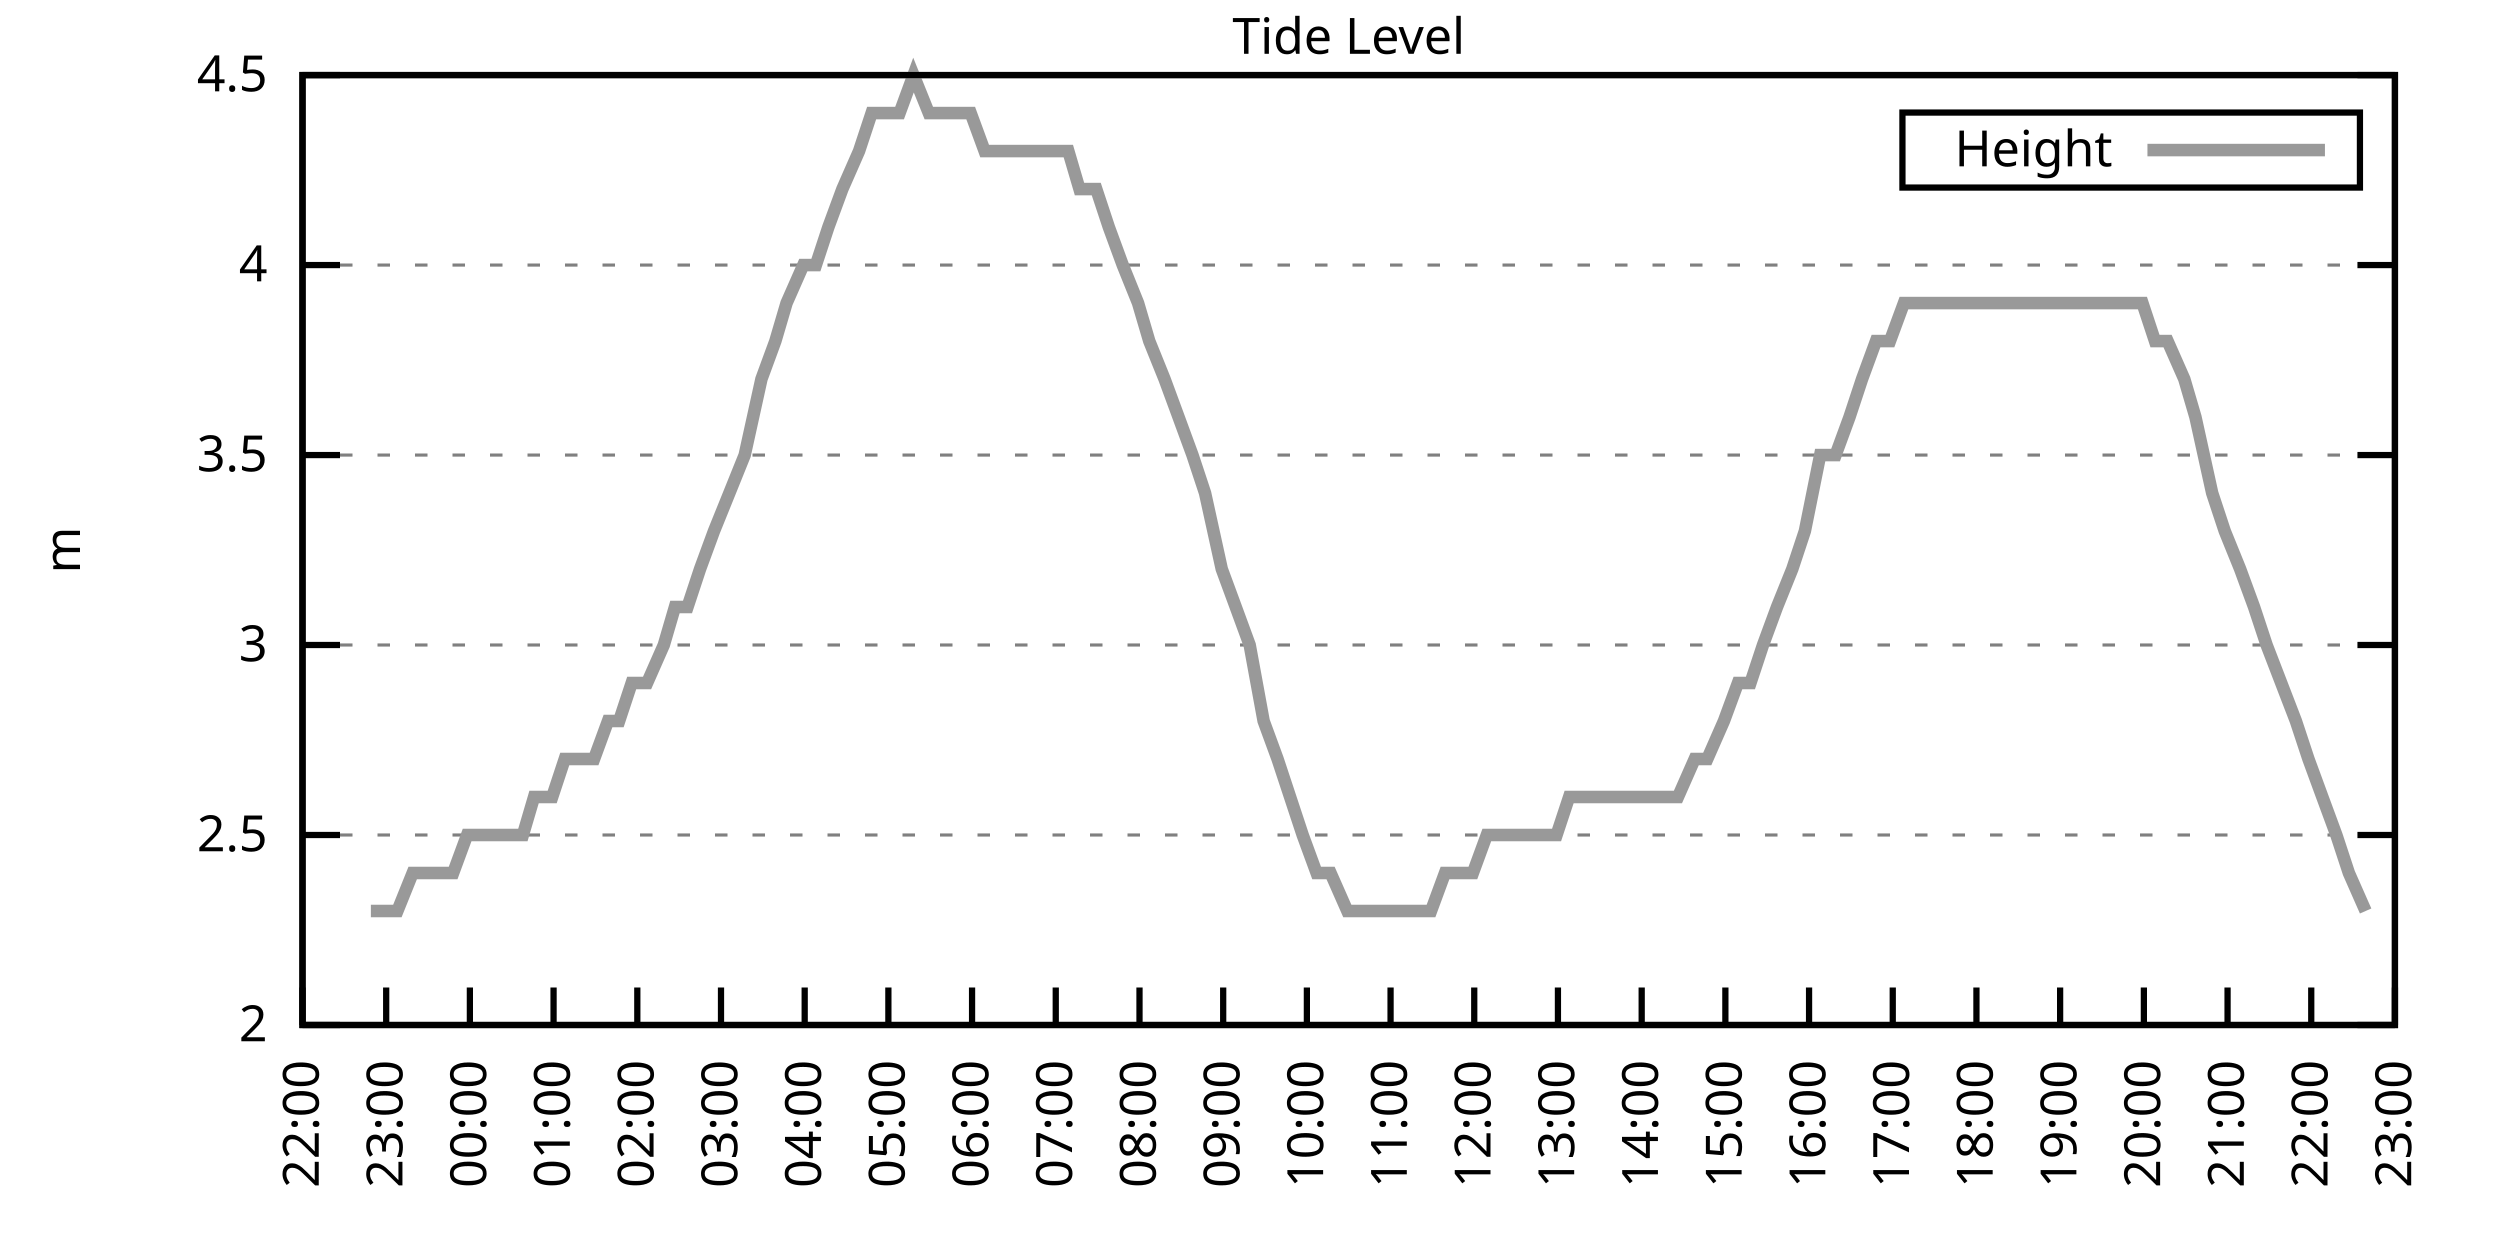
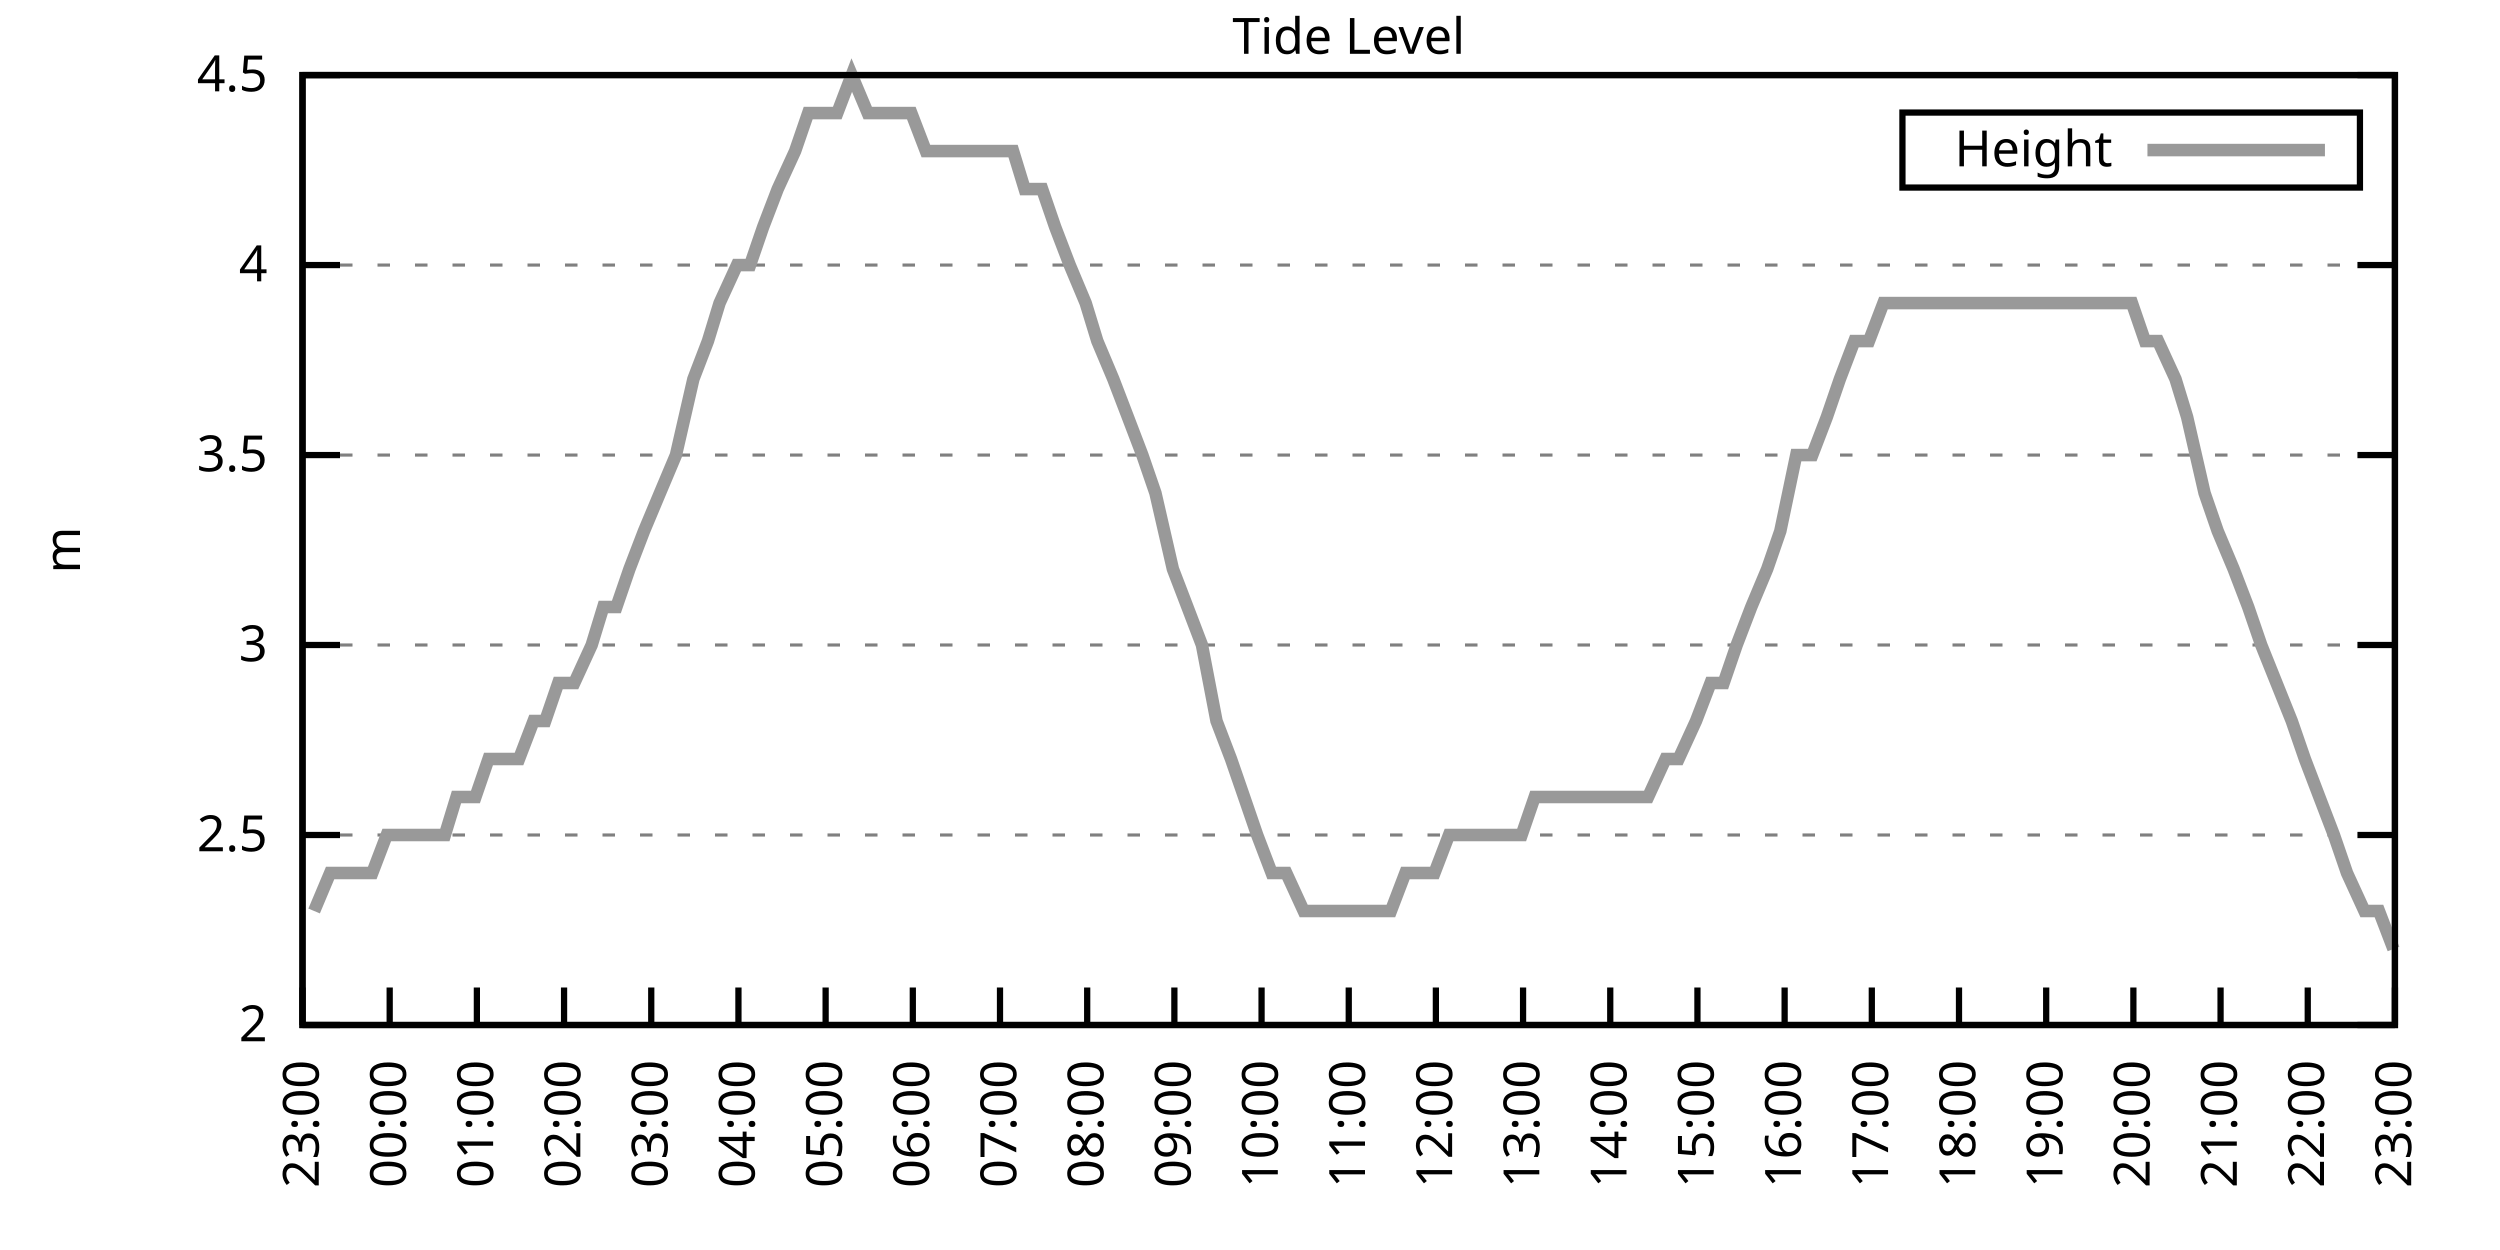
<svg xmlns="http://www.w3.org/2000/svg" xmlns:xlink="http://www.w3.org/1999/xlink" width="400" height="200" viewBox="0 0 400 200">
  <g id="gnuplot_canvas">
    <rect x="0" y="0" width="400" height="200" fill="none" />
    <defs>
      <circle id="gpDot" r="0.5" stroke-width="0.5" stroke="currentColor" />
      <path id="gpPt0" stroke-width="0.333" stroke="currentColor" d="M-1,0 h2 M0,-1 v2" />
      <path id="gpPt1" stroke-width="0.333" stroke="currentColor" d="M-1,-1 L1,1 M1,-1 L-1,1" />
      <path id="gpPt2" stroke-width="0.333" stroke="currentColor" d="M-1,0 L1,0 M0,-1 L0,1 M-1,-1 L1,1 M-1,1 L1,-1" />
      <rect id="gpPt3" stroke-width="0.333" stroke="currentColor" x="-1" y="-1" width="2" height="2" />
      <rect id="gpPt4" stroke-width="0.333" stroke="currentColor" fill="currentColor" x="-1" y="-1" width="2" height="2" />
      <circle id="gpPt5" stroke-width="0.333" stroke="currentColor" cx="0" cy="0" r="1" />
      <use xlink:href="#gpPt5" id="gpPt6" fill="currentColor" stroke="none" />
      <path id="gpPt7" stroke-width="0.333" stroke="currentColor" d="M0,-1.33 L-1.33,0.67 L1.33,0.67 z" />
      <use xlink:href="#gpPt7" id="gpPt8" fill="currentColor" stroke="none" />
      <use xlink:href="#gpPt7" id="gpPt9" stroke="currentColor" transform="rotate(180)" />
      <use xlink:href="#gpPt9" id="gpPt10" fill="currentColor" stroke="none" />
      <use xlink:href="#gpPt3" id="gpPt11" stroke="currentColor" transform="rotate(45)" />
      <use xlink:href="#gpPt11" id="gpPt12" fill="currentColor" stroke="none" />
      <path id="gpPt13" stroke-width="0.333" stroke="currentColor" d="M0,1.330 L1.265,0.411 L0.782,-1.067 L-0.782,-1.076 L-1.265,0.411 z" />
      <use xlink:href="#gpPt13" id="gpPt14" fill="currentColor" stroke="none" />
      <filter id="textbox" filterUnits="objectBoundingBox" x="0" y="0" height="1" width="1">
        <feFlood flood-color="white" flood-opacity="1" result="bgnd" />
        <feComposite in="SourceGraphic" in2="bgnd" operator="atop" />
      </filter>
      <filter id="greybox" filterUnits="objectBoundingBox" x="0" y="0" height="1" width="1">
        <feFlood flood-color="lightgrey" flood-opacity="1" result="grey" />
        <feComposite in="SourceGraphic" in2="grey" operator="atop" />
      </filter>
    </defs>
    <g fill="none" color="white" stroke="currentColor" stroke-width="1.00" stroke-linecap="butt" stroke-linejoin="miter">
</g>
    <g fill="none" color="black" stroke="currentColor" stroke-width="1.00" stroke-linecap="butt" stroke-linejoin="miter">
      <g stroke="none" shape-rendering="crispEdges">
        <polygon fill="rgb(255, 255, 255)" points="48.40,164.00 383.18,164.00 383.18,12.02 48.40,12.02 " />
      </g>
    </g>
    <g fill="none" color="black" stroke="currentColor" stroke-width="1.00" stroke-linecap="butt" stroke-linejoin="miter">
</g>
    <g fill="none" color="black" stroke="black" stroke-width="0.50" stroke-linecap="butt" stroke-linejoin="miter">
</g>
    <g fill="none" color="gray" stroke="currentColor" stroke-width="0.50" stroke-linecap="butt" stroke-linejoin="miter">
      <path stroke="gray" stroke-dasharray="2,4" class="gridline" d="M48.40,164.00 L383.19,164.00  " />
    </g>
    <g fill="none" color="gray" stroke="gray" stroke-width="1.00" stroke-linecap="butt" stroke-linejoin="miter">
</g>
    <g fill="none" color="black" stroke="currentColor" stroke-width="1.00" stroke-linecap="butt" stroke-linejoin="miter">
      <path stroke="black" d="M48.40,164.00 L54.40,164.00 M383.19,164.00 L377.19,164.00  " />
      <g transform="translate(42.80,166.60)" stroke="none" fill="black" font-family="Sans" font-size="8.00" text-anchor="end">
        <text>
          <tspan font-family="Sans"> 2</tspan>
        </text>
      </g>
    </g>
    <g fill="none" color="black" stroke="currentColor" stroke-width="1.00" stroke-linecap="butt" stroke-linejoin="miter">
</g>
    <g fill="none" color="black" stroke="black" stroke-width="0.50" stroke-linecap="butt" stroke-linejoin="miter">
</g>
    <g fill="none" color="gray" stroke="currentColor" stroke-width="0.50" stroke-linecap="butt" stroke-linejoin="miter">
      <path stroke="gray" stroke-dasharray="2,4" class="gridline" d="M48.40,133.60 L383.19,133.60  " />
    </g>
    <g fill="none" color="gray" stroke="gray" stroke-width="1.00" stroke-linecap="butt" stroke-linejoin="miter">
</g>
    <g fill="none" color="black" stroke="currentColor" stroke-width="1.00" stroke-linecap="butt" stroke-linejoin="miter">
      <path stroke="black" d="M48.40,133.60 L54.40,133.60 M383.19,133.60 L377.19,133.60  " />
      <g transform="translate(42.80,136.20)" stroke="none" fill="black" font-family="Sans" font-size="8.00" text-anchor="end">
        <text>
          <tspan font-family="Sans"> 2.5</tspan>
        </text>
      </g>
    </g>
    <g fill="none" color="black" stroke="currentColor" stroke-width="1.00" stroke-linecap="butt" stroke-linejoin="miter">
</g>
    <g fill="none" color="black" stroke="black" stroke-width="0.50" stroke-linecap="butt" stroke-linejoin="miter">
</g>
    <g fill="none" color="gray" stroke="currentColor" stroke-width="0.50" stroke-linecap="butt" stroke-linejoin="miter">
      <path stroke="gray" stroke-dasharray="2,4" class="gridline" d="M48.40,103.20 L383.19,103.20  " />
    </g>
    <g fill="none" color="gray" stroke="gray" stroke-width="1.00" stroke-linecap="butt" stroke-linejoin="miter">
</g>
    <g fill="none" color="black" stroke="currentColor" stroke-width="1.00" stroke-linecap="butt" stroke-linejoin="miter">
      <path stroke="black" d="M48.40,103.20 L54.40,103.20 M383.19,103.20 L377.19,103.20  " />
      <g transform="translate(42.80,105.80)" stroke="none" fill="black" font-family="Sans" font-size="8.00" text-anchor="end">
        <text>
          <tspan font-family="Sans"> 3</tspan>
        </text>
      </g>
    </g>
    <g fill="none" color="black" stroke="currentColor" stroke-width="1.00" stroke-linecap="butt" stroke-linejoin="miter">
</g>
    <g fill="none" color="black" stroke="black" stroke-width="0.50" stroke-linecap="butt" stroke-linejoin="miter">
</g>
    <g fill="none" color="gray" stroke="currentColor" stroke-width="0.50" stroke-linecap="butt" stroke-linejoin="miter">
      <path stroke="gray" stroke-dasharray="2,4" class="gridline" d="M48.40,72.81 L383.19,72.81  " />
    </g>
    <g fill="none" color="gray" stroke="gray" stroke-width="1.00" stroke-linecap="butt" stroke-linejoin="miter">
</g>
    <g fill="none" color="black" stroke="currentColor" stroke-width="1.00" stroke-linecap="butt" stroke-linejoin="miter">
      <path stroke="black" d="M48.40,72.81 L54.40,72.81 M383.19,72.81 L377.19,72.81  " />
      <g transform="translate(42.80,75.41)" stroke="none" fill="black" font-family="Sans" font-size="8.00" text-anchor="end">
        <text>
          <tspan font-family="Sans"> 3.5</tspan>
        </text>
      </g>
    </g>
    <g fill="none" color="black" stroke="currentColor" stroke-width="1.00" stroke-linecap="butt" stroke-linejoin="miter">
</g>
    <g fill="none" color="black" stroke="black" stroke-width="0.50" stroke-linecap="butt" stroke-linejoin="miter">
</g>
    <g fill="none" color="gray" stroke="currentColor" stroke-width="0.50" stroke-linecap="butt" stroke-linejoin="miter">
      <path stroke="gray" stroke-dasharray="2,4" class="gridline" d="M48.40,42.41 L383.19,42.41  " />
    </g>
    <g fill="none" color="gray" stroke="gray" stroke-width="1.00" stroke-linecap="butt" stroke-linejoin="miter">
</g>
    <g fill="none" color="black" stroke="currentColor" stroke-width="1.00" stroke-linecap="butt" stroke-linejoin="miter">
      <path stroke="black" d="M48.40,42.41 L54.40,42.41 M383.19,42.41 L377.19,42.41  " />
      <g transform="translate(42.80,45.01)" stroke="none" fill="black" font-family="Sans" font-size="8.00" text-anchor="end">
        <text>
          <tspan font-family="Sans"> 4</tspan>
        </text>
      </g>
    </g>
    <g fill="none" color="black" stroke="currentColor" stroke-width="1.00" stroke-linecap="butt" stroke-linejoin="miter">
</g>
    <g fill="none" color="black" stroke="black" stroke-width="0.50" stroke-linecap="butt" stroke-linejoin="miter">
</g>
    <g fill="none" color="gray" stroke="currentColor" stroke-width="0.50" stroke-linecap="butt" stroke-linejoin="miter">
      <path stroke="gray" stroke-dasharray="2,4" class="gridline" d="M48.40,12.01 L383.19,12.01  " />
    </g>
    <g fill="none" color="gray" stroke="gray" stroke-width="1.00" stroke-linecap="butt" stroke-linejoin="miter">
</g>
    <g fill="none" color="black" stroke="currentColor" stroke-width="1.00" stroke-linecap="butt" stroke-linejoin="miter">
      <path stroke="black" d="M48.40,12.01 L54.40,12.01 M383.19,12.01 L377.19,12.01  " />
      <g transform="translate(42.80,14.61)" stroke="none" fill="black" font-family="Sans" font-size="8.00" text-anchor="end">
        <text>
          <tspan font-family="Sans"> 4.5</tspan>
        </text>
      </g>
    </g>
    <g fill="none" color="black" stroke="currentColor" stroke-width="1.00" stroke-linecap="butt" stroke-linejoin="miter">
      <path stroke="black" d="M48.40,164.00 L48.40,158.00  " />
      <g transform="translate(51.00,169.60) rotate(270.00)" stroke="none" fill="black" font-family="Sans" font-size="8.00" text-anchor="end">
        <text>
-           <tspan font-family="Sans">22:00</tspan>
-         </text>
-       </g>
-     </g>
-     <g fill="none" color="black" stroke="currentColor" stroke-width="1.00" stroke-linecap="butt" stroke-linejoin="miter">
-       <path stroke="black" d="M61.79,164.00 L61.79,158.00  " />
-       <g transform="translate(64.39,169.60) rotate(270.00)" stroke="none" fill="black" font-family="Sans" font-size="8.00" text-anchor="end">
-         <text>
          <tspan font-family="Sans">23:00</tspan>
        </text>
      </g>
    </g>
    <g fill="none" color="black" stroke="currentColor" stroke-width="1.00" stroke-linecap="butt" stroke-linejoin="miter">
-       <path stroke="black" d="M75.18,164.00 L75.18,158.00  " />
-       <g transform="translate(77.78,169.60) rotate(270.00)" stroke="none" fill="black" font-family="Sans" font-size="8.00" text-anchor="end">
+       <path stroke="black" d="M62.35,164.00 L62.35,158.00  " />
+       <g transform="translate(64.95,169.60) rotate(270.00)" stroke="none" fill="black" font-family="Sans" font-size="8.00" text-anchor="end">
        <text>
          <tspan font-family="Sans">00:00</tspan>
        </text>
      </g>
    </g>
    <g fill="none" color="black" stroke="currentColor" stroke-width="1.00" stroke-linecap="butt" stroke-linejoin="miter">
-       <path stroke="black" d="M88.57,164.00 L88.57,158.00  " />
-       <g transform="translate(91.17,169.60) rotate(270.00)" stroke="none" fill="black" font-family="Sans" font-size="8.00" text-anchor="end">
+       <path stroke="black" d="M76.30,164.00 L76.30,158.00  " />
+       <g transform="translate(78.90,169.60) rotate(270.00)" stroke="none" fill="black" font-family="Sans" font-size="8.00" text-anchor="end">
        <text>
          <tspan font-family="Sans">01:00</tspan>
        </text>
      </g>
    </g>
    <g fill="none" color="black" stroke="currentColor" stroke-width="1.00" stroke-linecap="butt" stroke-linejoin="miter">
-       <path stroke="black" d="M101.97,164.00 L101.97,158.00  " />
-       <g transform="translate(104.57,169.60) rotate(270.00)" stroke="none" fill="black" font-family="Sans" font-size="8.00" text-anchor="end">
+       <path stroke="black" d="M90.25,164.00 L90.25,158.00  " />
+       <g transform="translate(92.85,169.60) rotate(270.00)" stroke="none" fill="black" font-family="Sans" font-size="8.00" text-anchor="end">
        <text>
          <tspan font-family="Sans">02:00</tspan>
        </text>
      </g>
    </g>
    <g fill="none" color="black" stroke="currentColor" stroke-width="1.00" stroke-linecap="butt" stroke-linejoin="miter">
-       <path stroke="black" d="M115.36,164.00 L115.36,158.00  " />
-       <g transform="translate(117.96,169.60) rotate(270.00)" stroke="none" fill="black" font-family="Sans" font-size="8.00" text-anchor="end">
+       <path stroke="black" d="M104.20,164.00 L104.20,158.00  " />
+       <g transform="translate(106.80,169.60) rotate(270.00)" stroke="none" fill="black" font-family="Sans" font-size="8.00" text-anchor="end">
        <text>
          <tspan font-family="Sans">03:00</tspan>
        </text>
      </g>
    </g>
    <g fill="none" color="black" stroke="currentColor" stroke-width="1.00" stroke-linecap="butt" stroke-linejoin="miter">
-       <path stroke="black" d="M128.75,164.00 L128.75,158.00  " />
-       <g transform="translate(131.35,169.60) rotate(270.00)" stroke="none" fill="black" font-family="Sans" font-size="8.00" text-anchor="end">
+       <path stroke="black" d="M118.15,164.00 L118.15,158.00  " />
+       <g transform="translate(120.75,169.60) rotate(270.00)" stroke="none" fill="black" font-family="Sans" font-size="8.00" text-anchor="end">
        <text>
          <tspan font-family="Sans">04:00</tspan>
        </text>
      </g>
    </g>
    <g fill="none" color="black" stroke="currentColor" stroke-width="1.00" stroke-linecap="butt" stroke-linejoin="miter">
-       <path stroke="black" d="M142.14,164.00 L142.14,158.00  " />
-       <g transform="translate(144.74,169.60) rotate(270.00)" stroke="none" fill="black" font-family="Sans" font-size="8.00" text-anchor="end">
+       <path stroke="black" d="M132.10,164.00 L132.10,158.00  " />
+       <g transform="translate(134.70,169.60) rotate(270.00)" stroke="none" fill="black" font-family="Sans" font-size="8.00" text-anchor="end">
        <text>
          <tspan font-family="Sans">05:00</tspan>
        </text>
      </g>
    </g>
    <g fill="none" color="black" stroke="currentColor" stroke-width="1.00" stroke-linecap="butt" stroke-linejoin="miter">
-       <path stroke="black" d="M155.53,164.00 L155.53,158.00  " />
-       <g transform="translate(158.13,169.60) rotate(270.00)" stroke="none" fill="black" font-family="Sans" font-size="8.00" text-anchor="end">
+       <path stroke="black" d="M146.05,164.00 L146.05,158.00  " />
+       <g transform="translate(148.65,169.60) rotate(270.00)" stroke="none" fill="black" font-family="Sans" font-size="8.00" text-anchor="end">
        <text>
          <tspan font-family="Sans">06:00</tspan>
        </text>
      </g>
    </g>
    <g fill="none" color="black" stroke="currentColor" stroke-width="1.00" stroke-linecap="butt" stroke-linejoin="miter">
-       <path stroke="black" d="M168.92,164.00 L168.92,158.00  " />
-       <g transform="translate(171.52,169.60) rotate(270.00)" stroke="none" fill="black" font-family="Sans" font-size="8.00" text-anchor="end">
+       <path stroke="black" d="M160.00,164.00 L160.00,158.00  " />
+       <g transform="translate(162.60,169.60) rotate(270.00)" stroke="none" fill="black" font-family="Sans" font-size="8.00" text-anchor="end">
        <text>
          <tspan font-family="Sans">07:00</tspan>
        </text>
      </g>
    </g>
    <g fill="none" color="black" stroke="currentColor" stroke-width="1.00" stroke-linecap="butt" stroke-linejoin="miter">
-       <path stroke="black" d="M182.32,164.00 L182.32,158.00  " />
-       <g transform="translate(184.92,169.60) rotate(270.00)" stroke="none" fill="black" font-family="Sans" font-size="8.00" text-anchor="end">
+       <path stroke="black" d="M173.95,164.00 L173.95,158.00  " />
+       <g transform="translate(176.55,169.60) rotate(270.00)" stroke="none" fill="black" font-family="Sans" font-size="8.00" text-anchor="end">
        <text>
          <tspan font-family="Sans">08:00</tspan>
        </text>
      </g>
    </g>
    <g fill="none" color="black" stroke="currentColor" stroke-width="1.00" stroke-linecap="butt" stroke-linejoin="miter">
-       <path stroke="black" d="M195.71,164.00 L195.71,158.00  " />
-       <g transform="translate(198.31,169.60) rotate(270.00)" stroke="none" fill="black" font-family="Sans" font-size="8.00" text-anchor="end">
+       <path stroke="black" d="M187.90,164.00 L187.90,158.00  " />
+       <g transform="translate(190.50,169.60) rotate(270.00)" stroke="none" fill="black" font-family="Sans" font-size="8.00" text-anchor="end">
        <text>
          <tspan font-family="Sans">09:00</tspan>
        </text>
      </g>
    </g>
    <g fill="none" color="black" stroke="currentColor" stroke-width="1.00" stroke-linecap="butt" stroke-linejoin="miter">
-       <path stroke="black" d="M209.10,164.00 L209.10,158.00  " />
-       <g transform="translate(211.70,169.60) rotate(270.00)" stroke="none" fill="black" font-family="Sans" font-size="8.00" text-anchor="end">
+       <path stroke="black" d="M201.85,164.00 L201.85,158.00  " />
+       <g transform="translate(204.45,169.60) rotate(270.00)" stroke="none" fill="black" font-family="Sans" font-size="8.00" text-anchor="end">
        <text>
          <tspan font-family="Sans">10:00</tspan>
        </text>
      </g>
    </g>
    <g fill="none" color="black" stroke="currentColor" stroke-width="1.00" stroke-linecap="butt" stroke-linejoin="miter">
-       <path stroke="black" d="M222.49,164.00 L222.49,158.00  " />
-       <g transform="translate(225.09,169.60) rotate(270.00)" stroke="none" fill="black" font-family="Sans" font-size="8.00" text-anchor="end">
+       <path stroke="black" d="M215.80,164.00 L215.80,158.00  " />
+       <g transform="translate(218.40,169.60) rotate(270.00)" stroke="none" fill="black" font-family="Sans" font-size="8.00" text-anchor="end">
        <text>
          <tspan font-family="Sans">11:00</tspan>
        </text>
      </g>
    </g>
    <g fill="none" color="black" stroke="currentColor" stroke-width="1.00" stroke-linecap="butt" stroke-linejoin="miter">
-       <path stroke="black" d="M235.88,164.00 L235.88,158.00  " />
-       <g transform="translate(238.48,169.60) rotate(270.00)" stroke="none" fill="black" font-family="Sans" font-size="8.00" text-anchor="end">
+       <path stroke="black" d="M229.74,164.00 L229.74,158.00  " />
+       <g transform="translate(232.34,169.60) rotate(270.00)" stroke="none" fill="black" font-family="Sans" font-size="8.00" text-anchor="end">
        <text>
          <tspan font-family="Sans">12:00</tspan>
        </text>
      </g>
    </g>
    <g fill="none" color="black" stroke="currentColor" stroke-width="1.00" stroke-linecap="butt" stroke-linejoin="miter">
-       <path stroke="black" d="M249.27,164.00 L249.27,158.00  " />
-       <g transform="translate(251.87,169.60) rotate(270.00)" stroke="none" fill="black" font-family="Sans" font-size="8.00" text-anchor="end">
+       <path stroke="black" d="M243.69,164.00 L243.69,158.00  " />
+       <g transform="translate(246.29,169.60) rotate(270.00)" stroke="none" fill="black" font-family="Sans" font-size="8.00" text-anchor="end">
        <text>
          <tspan font-family="Sans">13:00</tspan>
        </text>
      </g>
    </g>
    <g fill="none" color="black" stroke="currentColor" stroke-width="1.00" stroke-linecap="butt" stroke-linejoin="miter">
-       <path stroke="black" d="M262.67,164.00 L262.67,158.00  " />
-       <g transform="translate(265.27,169.60) rotate(270.00)" stroke="none" fill="black" font-family="Sans" font-size="8.00" text-anchor="end">
+       <path stroke="black" d="M257.64,164.00 L257.64,158.00  " />
+       <g transform="translate(260.24,169.60) rotate(270.00)" stroke="none" fill="black" font-family="Sans" font-size="8.00" text-anchor="end">
        <text>
          <tspan font-family="Sans">14:00</tspan>
        </text>
      </g>
    </g>
    <g fill="none" color="black" stroke="currentColor" stroke-width="1.00" stroke-linecap="butt" stroke-linejoin="miter">
-       <path stroke="black" d="M276.06,164.00 L276.06,158.00  " />
-       <g transform="translate(278.66,169.60) rotate(270.00)" stroke="none" fill="black" font-family="Sans" font-size="8.00" text-anchor="end">
+       <path stroke="black" d="M271.59,164.00 L271.59,158.00  " />
+       <g transform="translate(274.19,169.60) rotate(270.00)" stroke="none" fill="black" font-family="Sans" font-size="8.00" text-anchor="end">
        <text>
          <tspan font-family="Sans">15:00</tspan>
        </text>
      </g>
    </g>
    <g fill="none" color="black" stroke="currentColor" stroke-width="1.00" stroke-linecap="butt" stroke-linejoin="miter">
-       <path stroke="black" d="M289.45,164.00 L289.45,158.00  " />
-       <g transform="translate(292.05,169.60) rotate(270.00)" stroke="none" fill="black" font-family="Sans" font-size="8.00" text-anchor="end">
+       <path stroke="black" d="M285.54,164.00 L285.54,158.00  " />
+       <g transform="translate(288.14,169.60) rotate(270.00)" stroke="none" fill="black" font-family="Sans" font-size="8.00" text-anchor="end">
        <text>
          <tspan font-family="Sans">16:00</tspan>
        </text>
      </g>
    </g>
    <g fill="none" color="black" stroke="currentColor" stroke-width="1.00" stroke-linecap="butt" stroke-linejoin="miter">
-       <path stroke="black" d="M302.84,164.00 L302.84,158.00  " />
-       <g transform="translate(305.44,169.60) rotate(270.00)" stroke="none" fill="black" font-family="Sans" font-size="8.00" text-anchor="end">
+       <path stroke="black" d="M299.49,164.00 L299.49,158.00  " />
+       <g transform="translate(302.09,169.60) rotate(270.00)" stroke="none" fill="black" font-family="Sans" font-size="8.00" text-anchor="end">
        <text>
          <tspan font-family="Sans">17:00</tspan>
        </text>
      </g>
    </g>
    <g fill="none" color="black" stroke="currentColor" stroke-width="1.00" stroke-linecap="butt" stroke-linejoin="miter">
-       <path stroke="black" d="M316.23,164.00 L316.23,158.00  " />
-       <g transform="translate(318.83,169.60) rotate(270.00)" stroke="none" fill="black" font-family="Sans" font-size="8.00" text-anchor="end">
+       <path stroke="black" d="M313.44,164.00 L313.44,158.00  " />
+       <g transform="translate(316.04,169.60) rotate(270.00)" stroke="none" fill="black" font-family="Sans" font-size="8.00" text-anchor="end">
        <text>
          <tspan font-family="Sans">18:00</tspan>
        </text>
      </g>
    </g>
    <g fill="none" color="black" stroke="currentColor" stroke-width="1.00" stroke-linecap="butt" stroke-linejoin="miter">
-       <path stroke="black" d="M329.62,164.00 L329.62,158.00  " />
-       <g transform="translate(332.22,169.60) rotate(270.00)" stroke="none" fill="black" font-family="Sans" font-size="8.00" text-anchor="end">
+       <path stroke="black" d="M327.39,164.00 L327.39,158.00  " />
+       <g transform="translate(329.99,169.60) rotate(270.00)" stroke="none" fill="black" font-family="Sans" font-size="8.00" text-anchor="end">
        <text>
          <tspan font-family="Sans">19:00</tspan>
        </text>
      </g>
    </g>
    <g fill="none" color="black" stroke="currentColor" stroke-width="1.00" stroke-linecap="butt" stroke-linejoin="miter">
-       <path stroke="black" d="M343.02,164.00 L343.02,158.00  " />
-       <g transform="translate(345.62,169.60) rotate(270.00)" stroke="none" fill="black" font-family="Sans" font-size="8.00" text-anchor="end">
+       <path stroke="black" d="M341.34,164.00 L341.34,158.00  " />
+       <g transform="translate(343.94,169.60) rotate(270.00)" stroke="none" fill="black" font-family="Sans" font-size="8.00" text-anchor="end">
        <text>
          <tspan font-family="Sans">20:00</tspan>
        </text>
      </g>
    </g>
    <g fill="none" color="black" stroke="currentColor" stroke-width="1.00" stroke-linecap="butt" stroke-linejoin="miter">
-       <path stroke="black" d="M356.41,164.00 L356.41,158.00  " />
-       <g transform="translate(359.01,169.60) rotate(270.00)" stroke="none" fill="black" font-family="Sans" font-size="8.00" text-anchor="end">
+       <path stroke="black" d="M355.29,164.00 L355.29,158.00  " />
+       <g transform="translate(357.89,169.60) rotate(270.00)" stroke="none" fill="black" font-family="Sans" font-size="8.00" text-anchor="end">
        <text>
          <tspan font-family="Sans">21:00</tspan>
        </text>
      </g>
    </g>
    <g fill="none" color="black" stroke="currentColor" stroke-width="1.00" stroke-linecap="butt" stroke-linejoin="miter">
-       <path stroke="black" d="M369.80,164.00 L369.80,158.00  " />
-       <g transform="translate(372.40,169.60) rotate(270.00)" stroke="none" fill="black" font-family="Sans" font-size="8.00" text-anchor="end">
+       <path stroke="black" d="M369.24,164.00 L369.24,158.00  " />
+       <g transform="translate(371.84,169.60) rotate(270.00)" stroke="none" fill="black" font-family="Sans" font-size="8.00" text-anchor="end">
        <text>
          <tspan font-family="Sans">22:00</tspan>
        </text>
      </g>
    </g>
    <g fill="none" color="black" stroke="currentColor" stroke-width="1.00" stroke-linecap="butt" stroke-linejoin="miter">
      <path stroke="black" d="M383.19,164.00 L383.19,158.00  " />
      <g transform="translate(385.79,169.60) rotate(270.00)" stroke="none" fill="black" font-family="Sans" font-size="8.00" text-anchor="end">
        <text>
          <tspan font-family="Sans">23:00</tspan>
        </text>
      </g>
    </g>
    <g fill="none" color="black" stroke="currentColor" stroke-width="1.00" stroke-linecap="butt" stroke-linejoin="miter">
</g>
    <g fill="none" color="black" stroke="currentColor" stroke-width="1.00" stroke-linecap="butt" stroke-linejoin="miter">
      <path stroke="black" d="M48.40,12.01 L48.40,164.00 L383.19,164.00 L383.19,12.01 L48.40,12.01 Z  " />
    </g>
    <g fill="none" color="black" stroke="currentColor" stroke-width="1.00" stroke-linecap="butt" stroke-linejoin="miter">
</g>
    <g fill="none" color="black" stroke="currentColor" stroke-width="1.00" stroke-linecap="butt" stroke-linejoin="miter">
      <path stroke="black" d="M304.39,30.01 L304.39,18.01 L377.59,18.01 L377.59,30.01 L304.39,30.01 Z  " />
    </g>
    <g id="Tide_level_plot_1">
      <g fill="none" color="white" stroke="black" stroke-width="2.00" stroke-linecap="butt" stroke-linejoin="miter">
</g>
      <g fill="none" color="black" stroke="currentColor" stroke-width="2.00" stroke-linecap="butt" stroke-linejoin="miter">
        <g transform="translate(337.99,26.61)" stroke="none" fill="black" font-family="Sans" font-size="8.00" text-anchor="end">
          <text>
            <tspan font-family="Sans">Height</tspan>
          </text>
        </g>
      </g>
      <g fill="none" color="black" stroke="currentColor" stroke-width="2.00" stroke-linecap="butt" stroke-linejoin="miter">
-         <path stroke="rgb(153, 153, 153)" d="M343.59,24.01 L371.99,24.01 M59.34,145.76 L61.35,145.76 L63.58,145.76 L66.03,139.68 L68.26,139.68 L70.27,139.68   L72.50,139.68 L74.74,133.60 L76.97,133.60 L78.75,133.60 L80.76,133.60 L83.66,133.60 L85.45,127.52 L88.35,127.52   L90.36,121.44 L92.15,121.44 L95.05,121.44 L97.28,115.36 L99.06,115.36 L101.07,109.28 L103.53,109.28 L106.21,103.20   L107.99,97.12 L110.00,97.12 L112.01,91.04 L114.24,84.97 L116.70,78.89 L119.15,72.81 L121.83,60.65 L124.06,54.57   L125.85,48.49 L128.53,42.41 L130.54,42.41 L132.54,36.33 L134.78,30.25 L137.45,24.17 L139.46,18.09 L141.69,18.09   L143.93,18.09 L146.16,12.01 L148.61,18.09 L150.62,18.09 L152.63,18.09 L155.31,18.09 L157.54,24.17 L159.55,24.17   L161.78,24.17 L164.01,24.17 L166.25,24.17 L168.70,24.17 L170.93,24.17 L172.72,30.25 L175.40,30.25 L177.41,36.33   L179.64,42.41 L182.09,48.49 L183.88,54.57 L186.33,60.65 L188.57,66.73 L190.80,72.81 L192.81,78.89 L195.48,91.04   L197.72,97.12 L199.95,103.20 L202.18,115.36 L204.41,121.44 L206.42,127.52 L208.43,133.60 L210.66,139.68 L212.89,139.68   L215.57,145.76 L217.80,145.76 L220.04,145.76 L222.04,145.76 L224.28,145.76 L226.51,145.76 L228.96,145.76 L231.20,139.68   L233.43,139.68 L235.66,139.68 L237.89,133.60 L239.68,133.60 L242.36,133.60 L244.59,133.60 L246.37,133.60 L249.05,133.60   L251.06,127.52 L253.07,127.52 L255.52,127.52 L257.76,127.52 L259.76,127.52 L262.00,127.52 L264.23,127.52 L266.24,127.52   L268.47,127.52 L271.15,121.44 L273.16,121.44 L275.83,115.36 L278.07,109.28 L280.07,109.28 L282.08,103.20 L284.32,97.12   L286.77,91.04 L288.78,84.97 L291.23,72.81 L293.69,72.81 L295.92,66.73 L297.93,60.65 L300.16,54.57 L302.39,54.57   L304.63,48.49 L306.86,48.49 L308.87,48.49 L311.32,48.49 L313.33,48.49 L315.79,48.49 L318.02,48.49 L320.03,48.49   L322.48,48.49 L324.71,48.49 L326.95,48.49 L329.18,48.49 L331.41,48.49 L333.42,48.49 L336.10,48.49 L338.33,48.49   L340.34,48.49 L342.79,48.49 L344.80,54.57 L346.81,54.57 L349.49,60.65 L351.27,66.73 L353.95,78.89 L355.96,84.97   L358.42,91.04 L360.65,97.12 L362.66,103.20 L367.34,115.36 L369.35,121.44 L371.58,127.52 L373.82,133.60 L375.82,139.68   L378.50,145.76  " />
+         <path stroke="rgb(153, 153, 153)" d="M343.59,24.01 L371.99,24.01 M50.26,145.76 L52.82,139.68 L55.14,139.68 L57.23,139.68 L59.56,139.68 L61.88,133.60   L64.21,133.60 L66.07,133.60 L68.16,133.60 L71.18,133.60 L73.04,127.52 L76.07,127.52 L78.16,121.44 L80.02,121.44   L83.04,121.44 L85.37,115.36 L87.23,115.36 L89.32,109.28 L91.88,109.28 L94.67,103.20 L96.53,97.12 L98.62,97.12   L100.71,91.04 L103.04,84.97 L105.59,78.89 L108.15,72.81 L110.94,60.65 L113.27,54.57 L115.13,48.49 L117.92,42.41   L120.01,42.41 L122.10,36.33 L124.43,30.25 L127.22,24.17 L129.31,18.09 L131.63,18.09 L133.96,18.09 L136.28,12.01   L138.84,18.09 L140.93,18.09 L143.02,18.09 L145.81,18.09 L148.14,24.17 L150.23,24.17 L152.56,24.17 L154.88,24.17   L157.21,24.17 L159.76,24.17 L162.09,24.17 L163.95,30.25 L166.74,30.25 L168.83,36.33 L171.16,42.41 L173.71,48.49   L175.57,54.57 L178.13,60.65 L180.46,66.73 L182.78,72.81 L184.87,78.89 L187.66,91.04 L189.99,97.12 L192.31,103.20   L194.64,115.36 L196.96,121.44 L199.06,127.52 L201.15,133.60 L203.47,139.68 L205.80,139.68 L208.59,145.76 L210.91,145.76   L213.24,145.76 L215.33,145.76 L217.65,145.76 L219.98,145.76 L222.54,145.76 L224.86,139.68 L227.19,139.68 L229.51,139.68   L231.84,133.60 L233.70,133.60 L236.49,133.60 L238.81,133.60 L240.67,133.60 L243.46,133.60 L245.55,127.52 L247.65,127.52   L250.20,127.52 L252.53,127.52 L254.62,127.52 L256.95,127.52 L259.27,127.52 L261.36,127.52 L263.69,127.52 L266.48,121.44   L268.57,121.44 L271.36,115.36 L273.69,109.28 L275.78,109.28 L277.87,103.20 L280.20,97.12 L282.75,91.04 L284.85,84.97   L287.40,72.81 L289.96,72.81 L292.29,66.73 L294.38,60.65 L296.70,54.57 L299.03,54.57 L301.35,48.49 L303.68,48.49   L305.77,48.49 L308.33,48.49 L310.42,48.49 L312.98,48.49 L315.30,48.49 L317.39,48.49 L319.95,48.49 L322.28,48.49   L324.60,48.49 L326.93,48.49 L329.25,48.49 L331.34,48.49 L334.13,48.49 L336.46,48.49 L338.55,48.49 L341.11,48.49   L343.20,54.57 L345.29,54.57 L348.08,60.65 L349.94,66.73 L352.73,78.89 L354.83,84.97 L357.38,91.04 L359.71,97.12   L361.80,103.20 L366.68,115.36 L368.78,121.44 L371.10,127.52 L373.43,133.60 L375.52,139.68 L378.31,145.76 L380.63,145.76   L382.96,151.84  " />
      </g>
    </g>
    <g fill="none" color="black" stroke="currentColor" stroke-width="2.00" stroke-linecap="butt" stroke-linejoin="miter">
</g>
    <g fill="none" color="black" stroke="black" stroke-width="1.00" stroke-linecap="butt" stroke-linejoin="miter">
</g>
    <g fill="none" color="black" stroke="currentColor" stroke-width="1.00" stroke-linecap="butt" stroke-linejoin="miter">
      <path stroke="black" d="M48.40,12.01 L48.40,164.00 L383.19,164.00 L383.19,12.01 L48.40,12.01 Z  " />
      <g transform="translate(12.80,88.01) rotate(270.00)" stroke="none" fill="black" font-family="Sans" font-size="8.00" text-anchor="middle">
        <text>
          <tspan font-family="Sans">m</tspan>
        </text>
      </g>
    </g>
    <g fill="none" color="black" stroke="currentColor" stroke-width="1.00" stroke-linecap="butt" stroke-linejoin="miter">
</g>
    <g fill="none" color="black" stroke="currentColor" stroke-width="1.00" stroke-linecap="butt" stroke-linejoin="miter">
      <g transform="translate(215.79,8.61)" stroke="none" fill="black" font-family="Sans" font-size="8.00" text-anchor="middle">
        <text>
          <tspan font-family="Sans">Tide Level</tspan>
        </text>
      </g>
    </g>
    <g fill="none" color="black" stroke="currentColor" stroke-width="1.00" stroke-linecap="butt" stroke-linejoin="miter">
</g>
  </g>
</svg>
